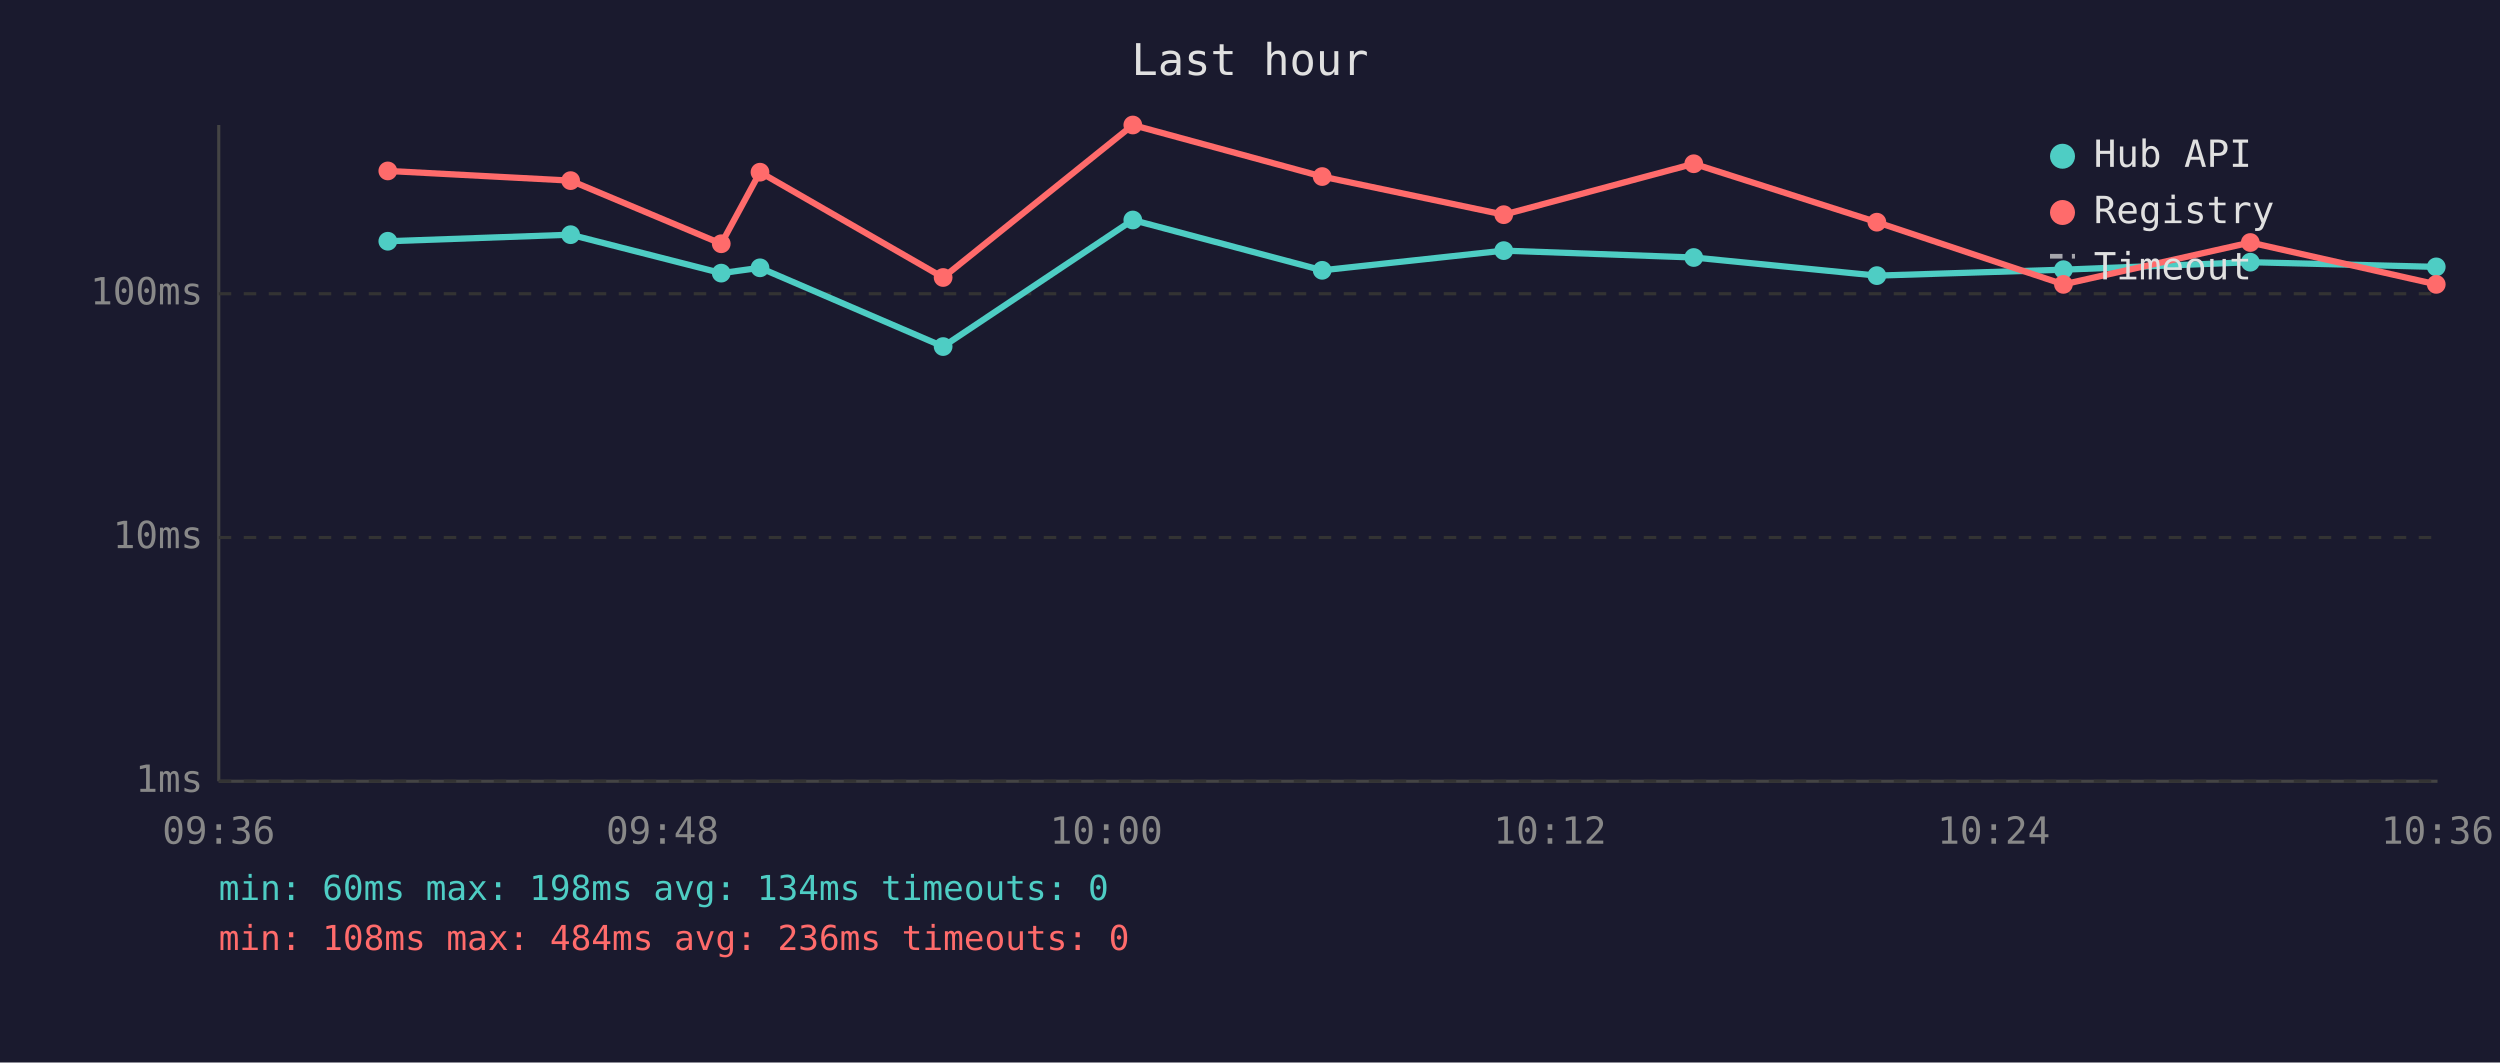
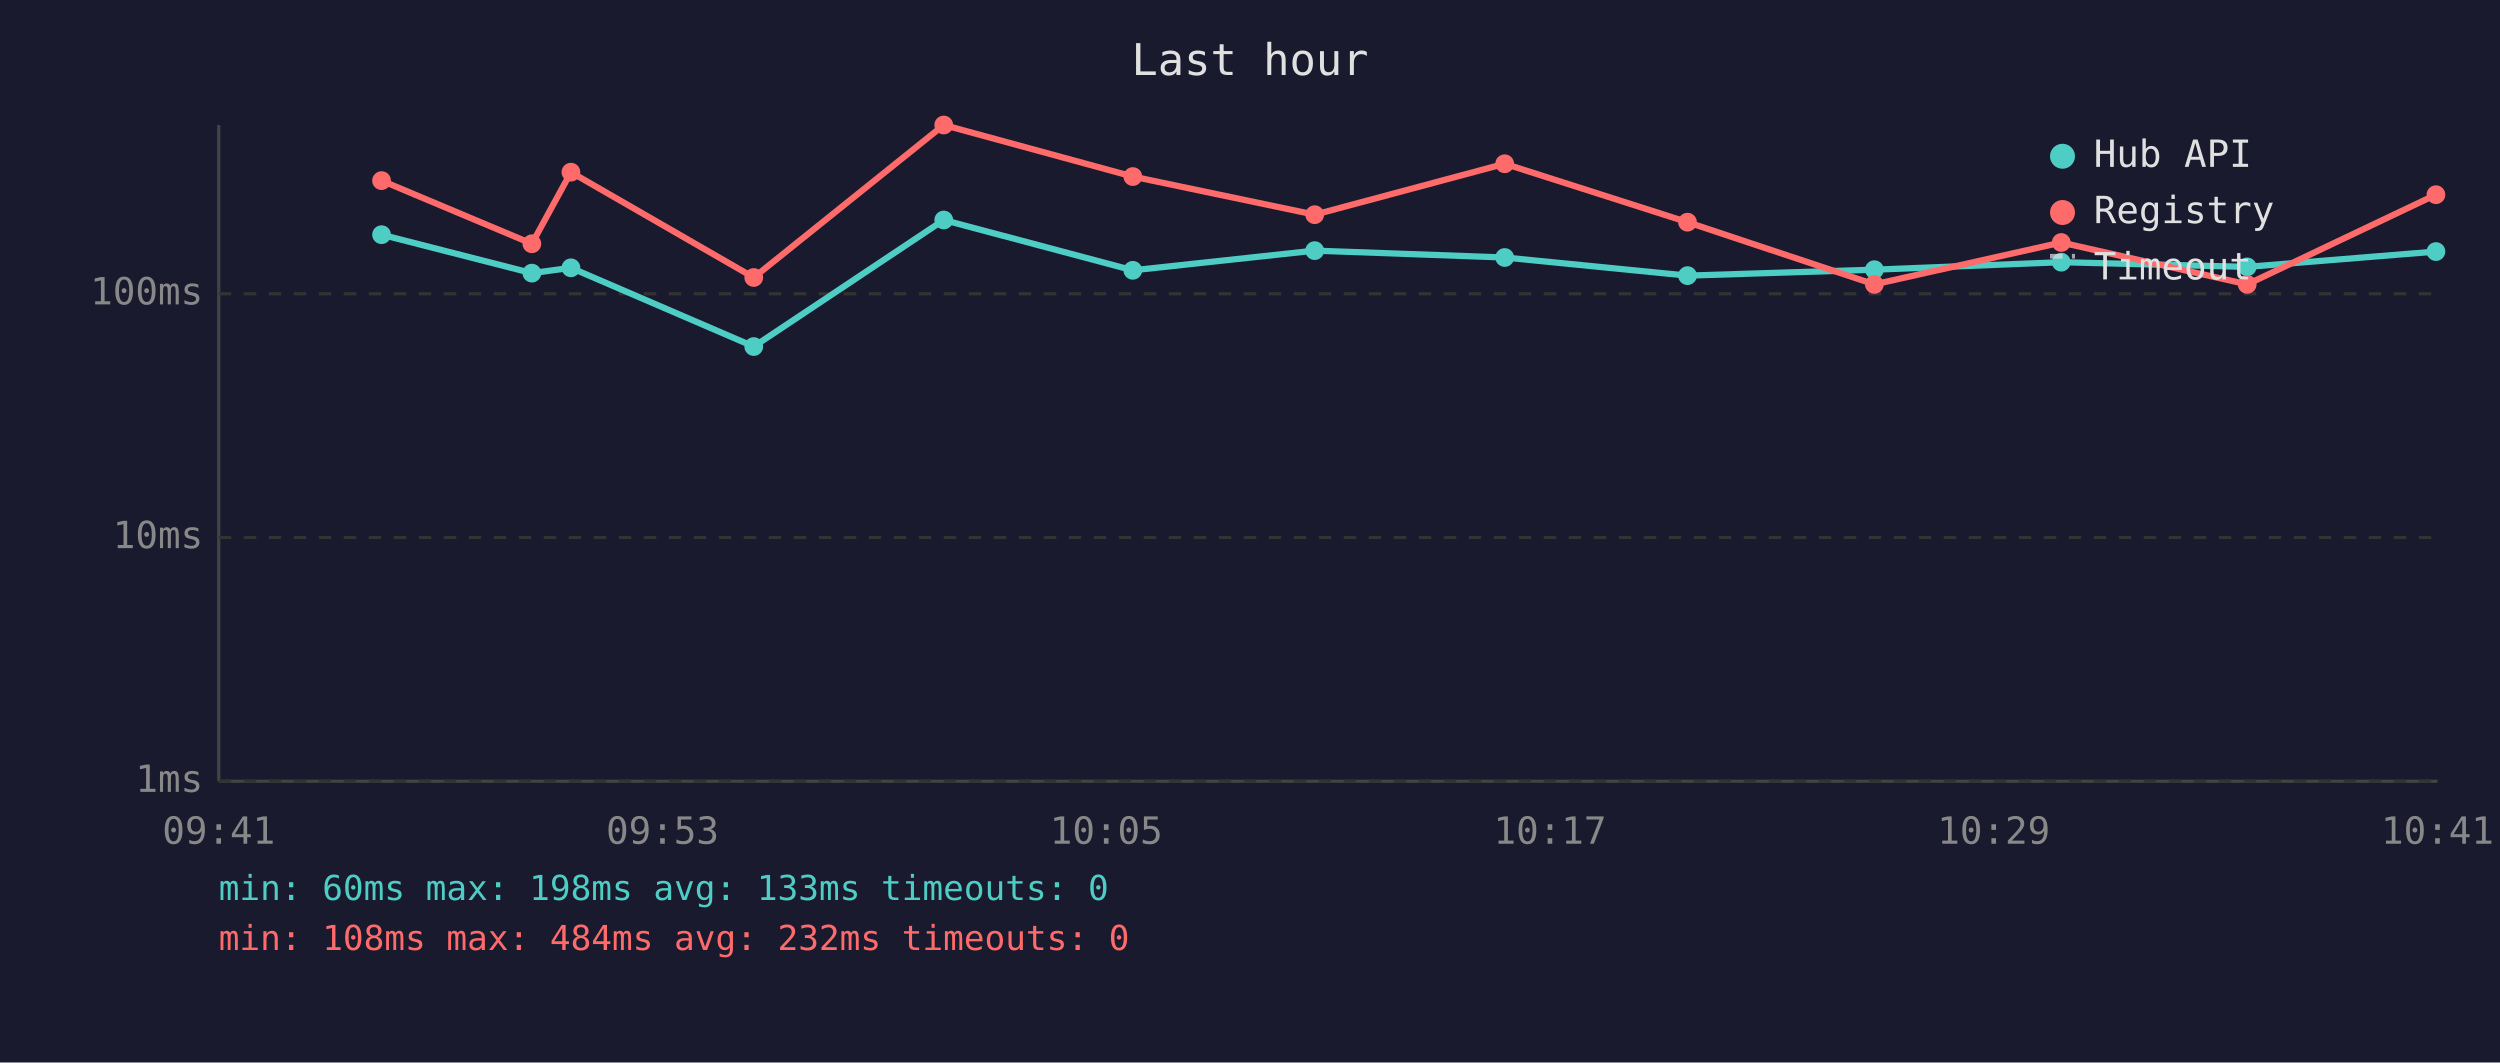
<svg xmlns="http://www.w3.org/2000/svg" viewBox="0 0 800 340" font-family="monospace" font-size="12">
  <rect width="800" height="340" fill="#1a1a2e" />
  <text x="400" y="24" fill="#e0e0e0" font-size="14" text-anchor="middle">Last hour</text>
  <line x1="70" y1="40" x2="70" y2="250" stroke="#444" stroke-width="1" />
  <line x1="70" y1="250" x2="780" y2="250" stroke="#444" stroke-width="1" />
  <line x1="70" y1="250" x2="780" y2="250" stroke="#333" stroke-width="1" stroke-dasharray="4" />
  <text x="65" y="250" fill="#888" text-anchor="end" dominant-baseline="middle">1ms</text>
  <line x1="70" y1="172" x2="780" y2="172" stroke="#333" stroke-width="1" stroke-dasharray="4" />
  <text x="65" y="172" fill="#888" text-anchor="end" dominant-baseline="middle">10ms</text>
  <line x1="70" y1="94" x2="780" y2="94" stroke="#333" stroke-width="1" stroke-dasharray="4" />
  <text x="65" y="94" fill="#888" text-anchor="end" dominant-baseline="middle">100ms</text>
-   <text x="70" y="270" fill="#888" text-anchor="middle">09:36</text>
-   <text x="212" y="270" fill="#888" text-anchor="middle">09:48</text>
-   <text x="354" y="270" fill="#888" text-anchor="middle">10:00</text>
-   <text x="496" y="270" fill="#888" text-anchor="middle">10:12</text>
-   <text x="638" y="270" fill="#888" text-anchor="middle">10:24</text>
-   <text x="780" y="270" fill="#888" text-anchor="middle">10:36</text>
-   <polyline points="124.1,77.2 182.6,75.1 230.8,87.4 243.2,85.7 301.8,110.9 362.5,70.4 423.1,86.5 481.2,80.2 542.0,82.4 600.6,88.2 660.3,86.3 720.1,83.9 779.6,85.4" fill="none" stroke="#4ecdc4" stroke-width="2" opacity="1" />
-   <circle cx="124.1" cy="77.2" r="3" fill="#4ecdc4" />
-   <circle cx="182.6" cy="75.1" r="3" fill="#4ecdc4" />
-   <circle cx="230.8" cy="87.4" r="3" fill="#4ecdc4" />
-   <circle cx="243.2" cy="85.7" r="3" fill="#4ecdc4" />
-   <circle cx="301.8" cy="110.9" r="3" fill="#4ecdc4" />
-   <circle cx="362.5" cy="70.4" r="3" fill="#4ecdc4" />
-   <circle cx="423.1" cy="86.5" r="3" fill="#4ecdc4" />
-   <circle cx="481.2" cy="80.2" r="3" fill="#4ecdc4" />
-   <circle cx="542.0" cy="82.4" r="3" fill="#4ecdc4" />
-   <circle cx="600.6" cy="88.2" r="3" fill="#4ecdc4" />
-   <circle cx="660.3" cy="86.3" r="3" fill="#4ecdc4" />
-   <circle cx="720.1" cy="83.9" r="3" fill="#4ecdc4" />
-   <circle cx="779.6" cy="85.4" r="3" fill="#4ecdc4" />
-   <polyline points="124.1,54.7 182.6,57.8 230.8,78.0 243.2,55.1 301.8,88.8 362.5,40.0 423.1,56.5 481.2,68.7 542.0,52.4 600.6,71.1 660.3,91.0 720.1,77.6 779.6,91.0" fill="none" stroke="#ff6b6b" stroke-width="2" opacity="1" />
-   <circle cx="124.1" cy="54.7" r="3" fill="#ff6b6b" />
-   <circle cx="182.6" cy="57.8" r="3" fill="#ff6b6b" />
-   <circle cx="230.8" cy="78.0" r="3" fill="#ff6b6b" />
-   <circle cx="243.2" cy="55.1" r="3" fill="#ff6b6b" />
-   <circle cx="301.8" cy="88.8" r="3" fill="#ff6b6b" />
-   <circle cx="362.5" cy="40.0" r="3" fill="#ff6b6b" />
-   <circle cx="423.1" cy="56.5" r="3" fill="#ff6b6b" />
-   <circle cx="481.2" cy="68.7" r="3" fill="#ff6b6b" />
-   <circle cx="542.0" cy="52.4" r="3" fill="#ff6b6b" />
-   <circle cx="600.6" cy="71.1" r="3" fill="#ff6b6b" />
-   <circle cx="660.3" cy="91.0" r="3" fill="#ff6b6b" />
-   <circle cx="720.1" cy="77.6" r="3" fill="#ff6b6b" />
-   <circle cx="779.6" cy="91.0" r="3" fill="#ff6b6b" />
+   <text x="70" y="270" fill="#888" text-anchor="middle">09:41</text>
+   <text x="212" y="270" fill="#888" text-anchor="middle">09:53</text>
+   <text x="354" y="270" fill="#888" text-anchor="middle">10:05</text>
+   <text x="496" y="270" fill="#888" text-anchor="middle">10:17</text>
+   <text x="638" y="270" fill="#888" text-anchor="middle">10:29</text>
+   <text x="780" y="270" fill="#888" text-anchor="middle">10:41</text>
+   <polyline points="122.1,75.1 170.2,87.4 182.7,85.7 241.2,110.9 302.0,70.4 362.5,86.5 420.7,80.2 481.5,82.4 540.0,88.2 599.8,86.3 659.6,83.9 719.1,85.4 779.5,80.5" fill="none" stroke="#4ecdc4" stroke-width="2" opacity="1" />
+   <circle cx="122.1" cy="75.1" r="3" fill="#4ecdc4" />
+   <circle cx="170.2" cy="87.4" r="3" fill="#4ecdc4" />
+   <circle cx="182.7" cy="85.7" r="3" fill="#4ecdc4" />
+   <circle cx="241.2" cy="110.9" r="3" fill="#4ecdc4" />
+   <circle cx="302.0" cy="70.4" r="3" fill="#4ecdc4" />
+   <circle cx="362.5" cy="86.5" r="3" fill="#4ecdc4" />
+   <circle cx="420.7" cy="80.2" r="3" fill="#4ecdc4" />
+   <circle cx="481.5" cy="82.4" r="3" fill="#4ecdc4" />
+   <circle cx="540.0" cy="88.2" r="3" fill="#4ecdc4" />
+   <circle cx="599.8" cy="86.3" r="3" fill="#4ecdc4" />
+   <circle cx="659.6" cy="83.9" r="3" fill="#4ecdc4" />
+   <circle cx="719.1" cy="85.4" r="3" fill="#4ecdc4" />
+   <circle cx="779.5" cy="80.5" r="3" fill="#4ecdc4" />
+   <polyline points="122.1,57.8 170.2,78.0 182.7,55.1 241.2,88.8 302.0,40.0 362.5,56.5 420.7,68.7 481.5,52.4 540.0,71.1 599.8,91.0 659.6,77.6 719.1,91.0 779.5,62.3" fill="none" stroke="#ff6b6b" stroke-width="2" opacity="1" />
+   <circle cx="122.1" cy="57.8" r="3" fill="#ff6b6b" />
+   <circle cx="170.2" cy="78.0" r="3" fill="#ff6b6b" />
+   <circle cx="182.7" cy="55.1" r="3" fill="#ff6b6b" />
+   <circle cx="241.2" cy="88.8" r="3" fill="#ff6b6b" />
+   <circle cx="302.0" cy="40.0" r="3" fill="#ff6b6b" />
+   <circle cx="362.5" cy="56.5" r="3" fill="#ff6b6b" />
+   <circle cx="420.7" cy="68.7" r="3" fill="#ff6b6b" />
+   <circle cx="481.5" cy="52.4" r="3" fill="#ff6b6b" />
+   <circle cx="540.0" cy="71.1" r="3" fill="#ff6b6b" />
+   <circle cx="599.8" cy="91.0" r="3" fill="#ff6b6b" />
+   <circle cx="659.6" cy="77.6" r="3" fill="#ff6b6b" />
+   <circle cx="719.1" cy="91.0" r="3" fill="#ff6b6b" />
+   <circle cx="779.5" cy="62.3" r="3" fill="#ff6b6b" />
  <circle cx="660" cy="50" r="4" fill="#4ecdc4" />
  <text x="670" y="50" fill="#e0e0e0" dominant-baseline="middle">Hub API</text>
  <circle cx="660" cy="68" r="4" fill="#ff6b6b" />
  <text x="670" y="68" fill="#e0e0e0" dominant-baseline="middle">Registry</text>
  <line x1="656" y1="82" x2="664" y2="82" stroke="#e0e0e0" stroke-width="1.5" stroke-dasharray="4,3" opacity="0.7" />
  <text x="670" y="86" fill="#e0e0e0" dominant-baseline="middle">Timeout</text>
-   <text x="70" y="288" fill="#4ecdc4" font-size="11">min: 60ms  max: 198ms  avg: 134ms  timeouts: 0</text>
-   <text x="70" y="304" fill="#ff6b6b" font-size="11">min: 108ms  max: 484ms  avg: 236ms  timeouts: 0</text>
+   <text x="70" y="288" fill="#4ecdc4" font-size="11">min: 60ms  max: 198ms  avg: 133ms  timeouts: 0</text>
+   <text x="70" y="304" fill="#ff6b6b" font-size="11">min: 108ms  max: 484ms  avg: 232ms  timeouts: 0</text>
</svg>
